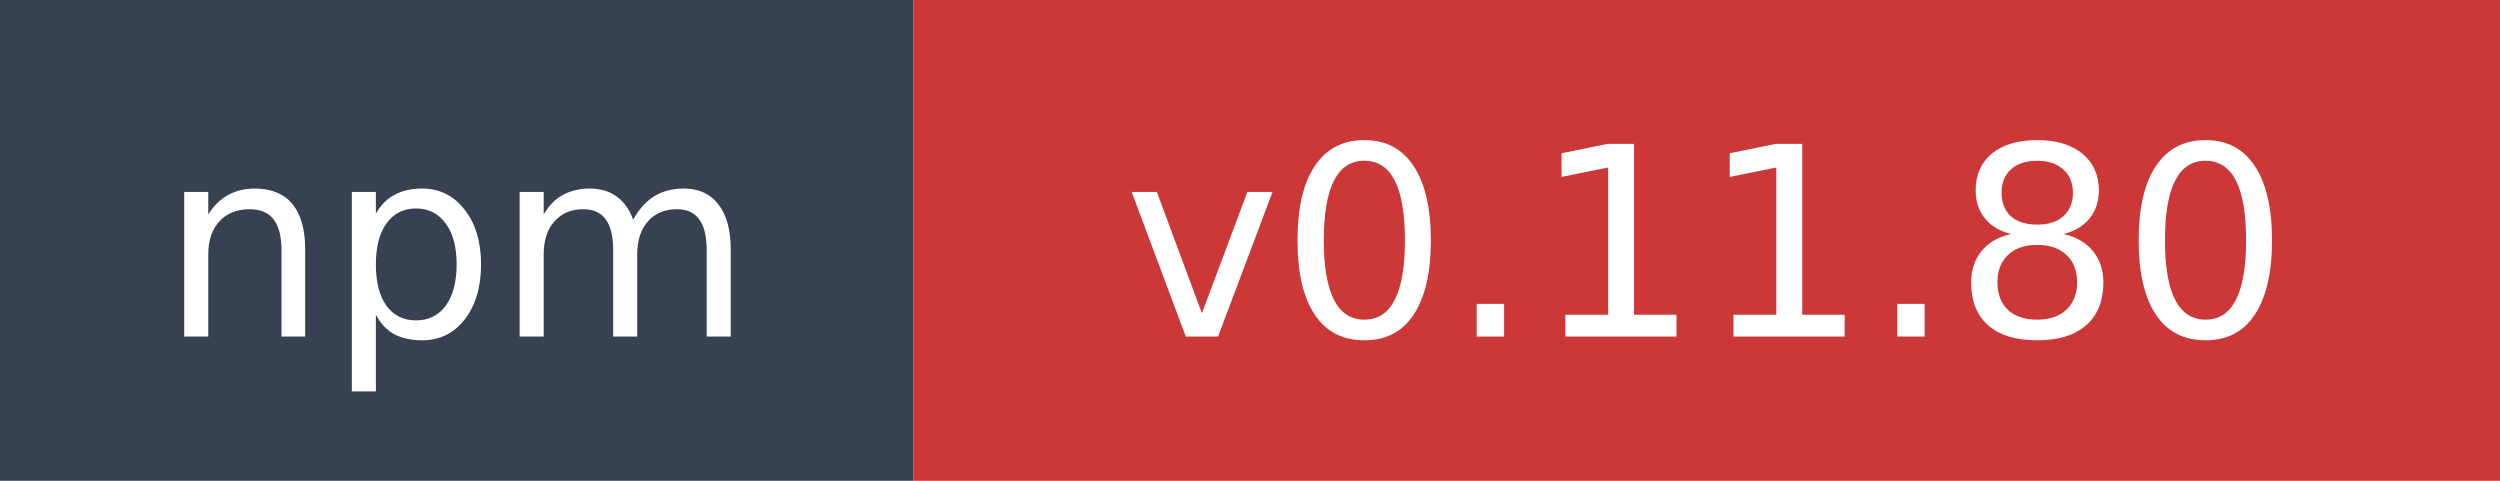
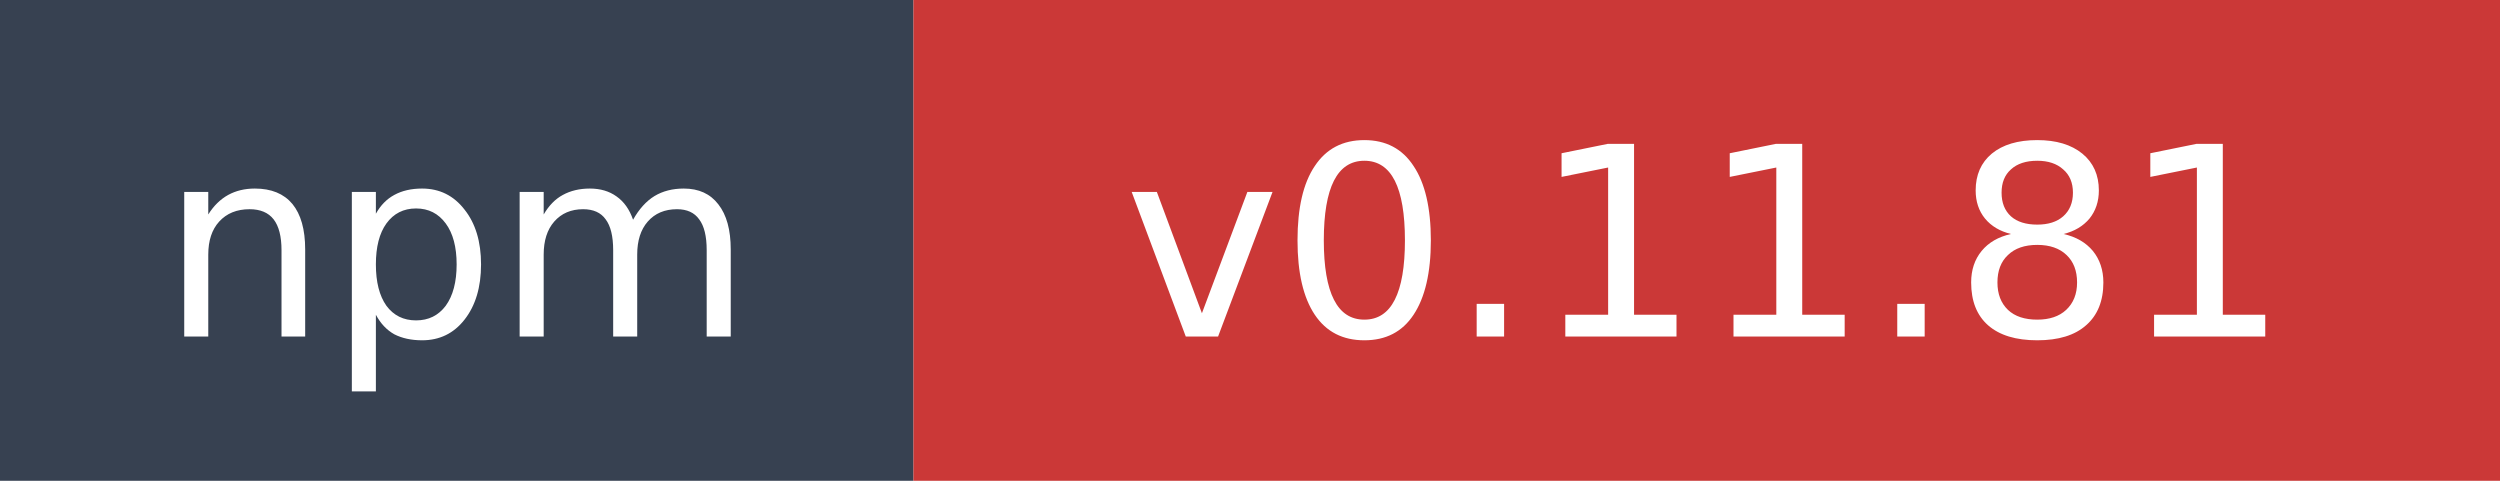
- <svg xmlns="http://www.w3.org/2000/svg" width="104" height="20" role="img" aria-label="npm: v0.11.80">
+ <svg xmlns="http://www.w3.org/2000/svg" width="104" height="20" role="img" aria-label="npm: v0.11.81">
  <rect width="38" height="20" fill="#374151" />
  <rect x="38" width="66" height="20" fill="#cb3837" />
  <text x="19" y="14" fill="#ffffff" font-family="Verdana,Geneva,DejaVu Sans,sans-serif" font-size="11" text-anchor="middle">npm</text>
-   <text x="71" y="14" fill="#ffffff" font-family="Verdana,Geneva,DejaVu Sans,sans-serif" font-size="11" text-anchor="middle">v0.11.80</text>
+   <text x="71" y="14" fill="#ffffff" font-family="Verdana,Geneva,DejaVu Sans,sans-serif" font-size="11" text-anchor="middle">v0.11.81</text>
</svg>
